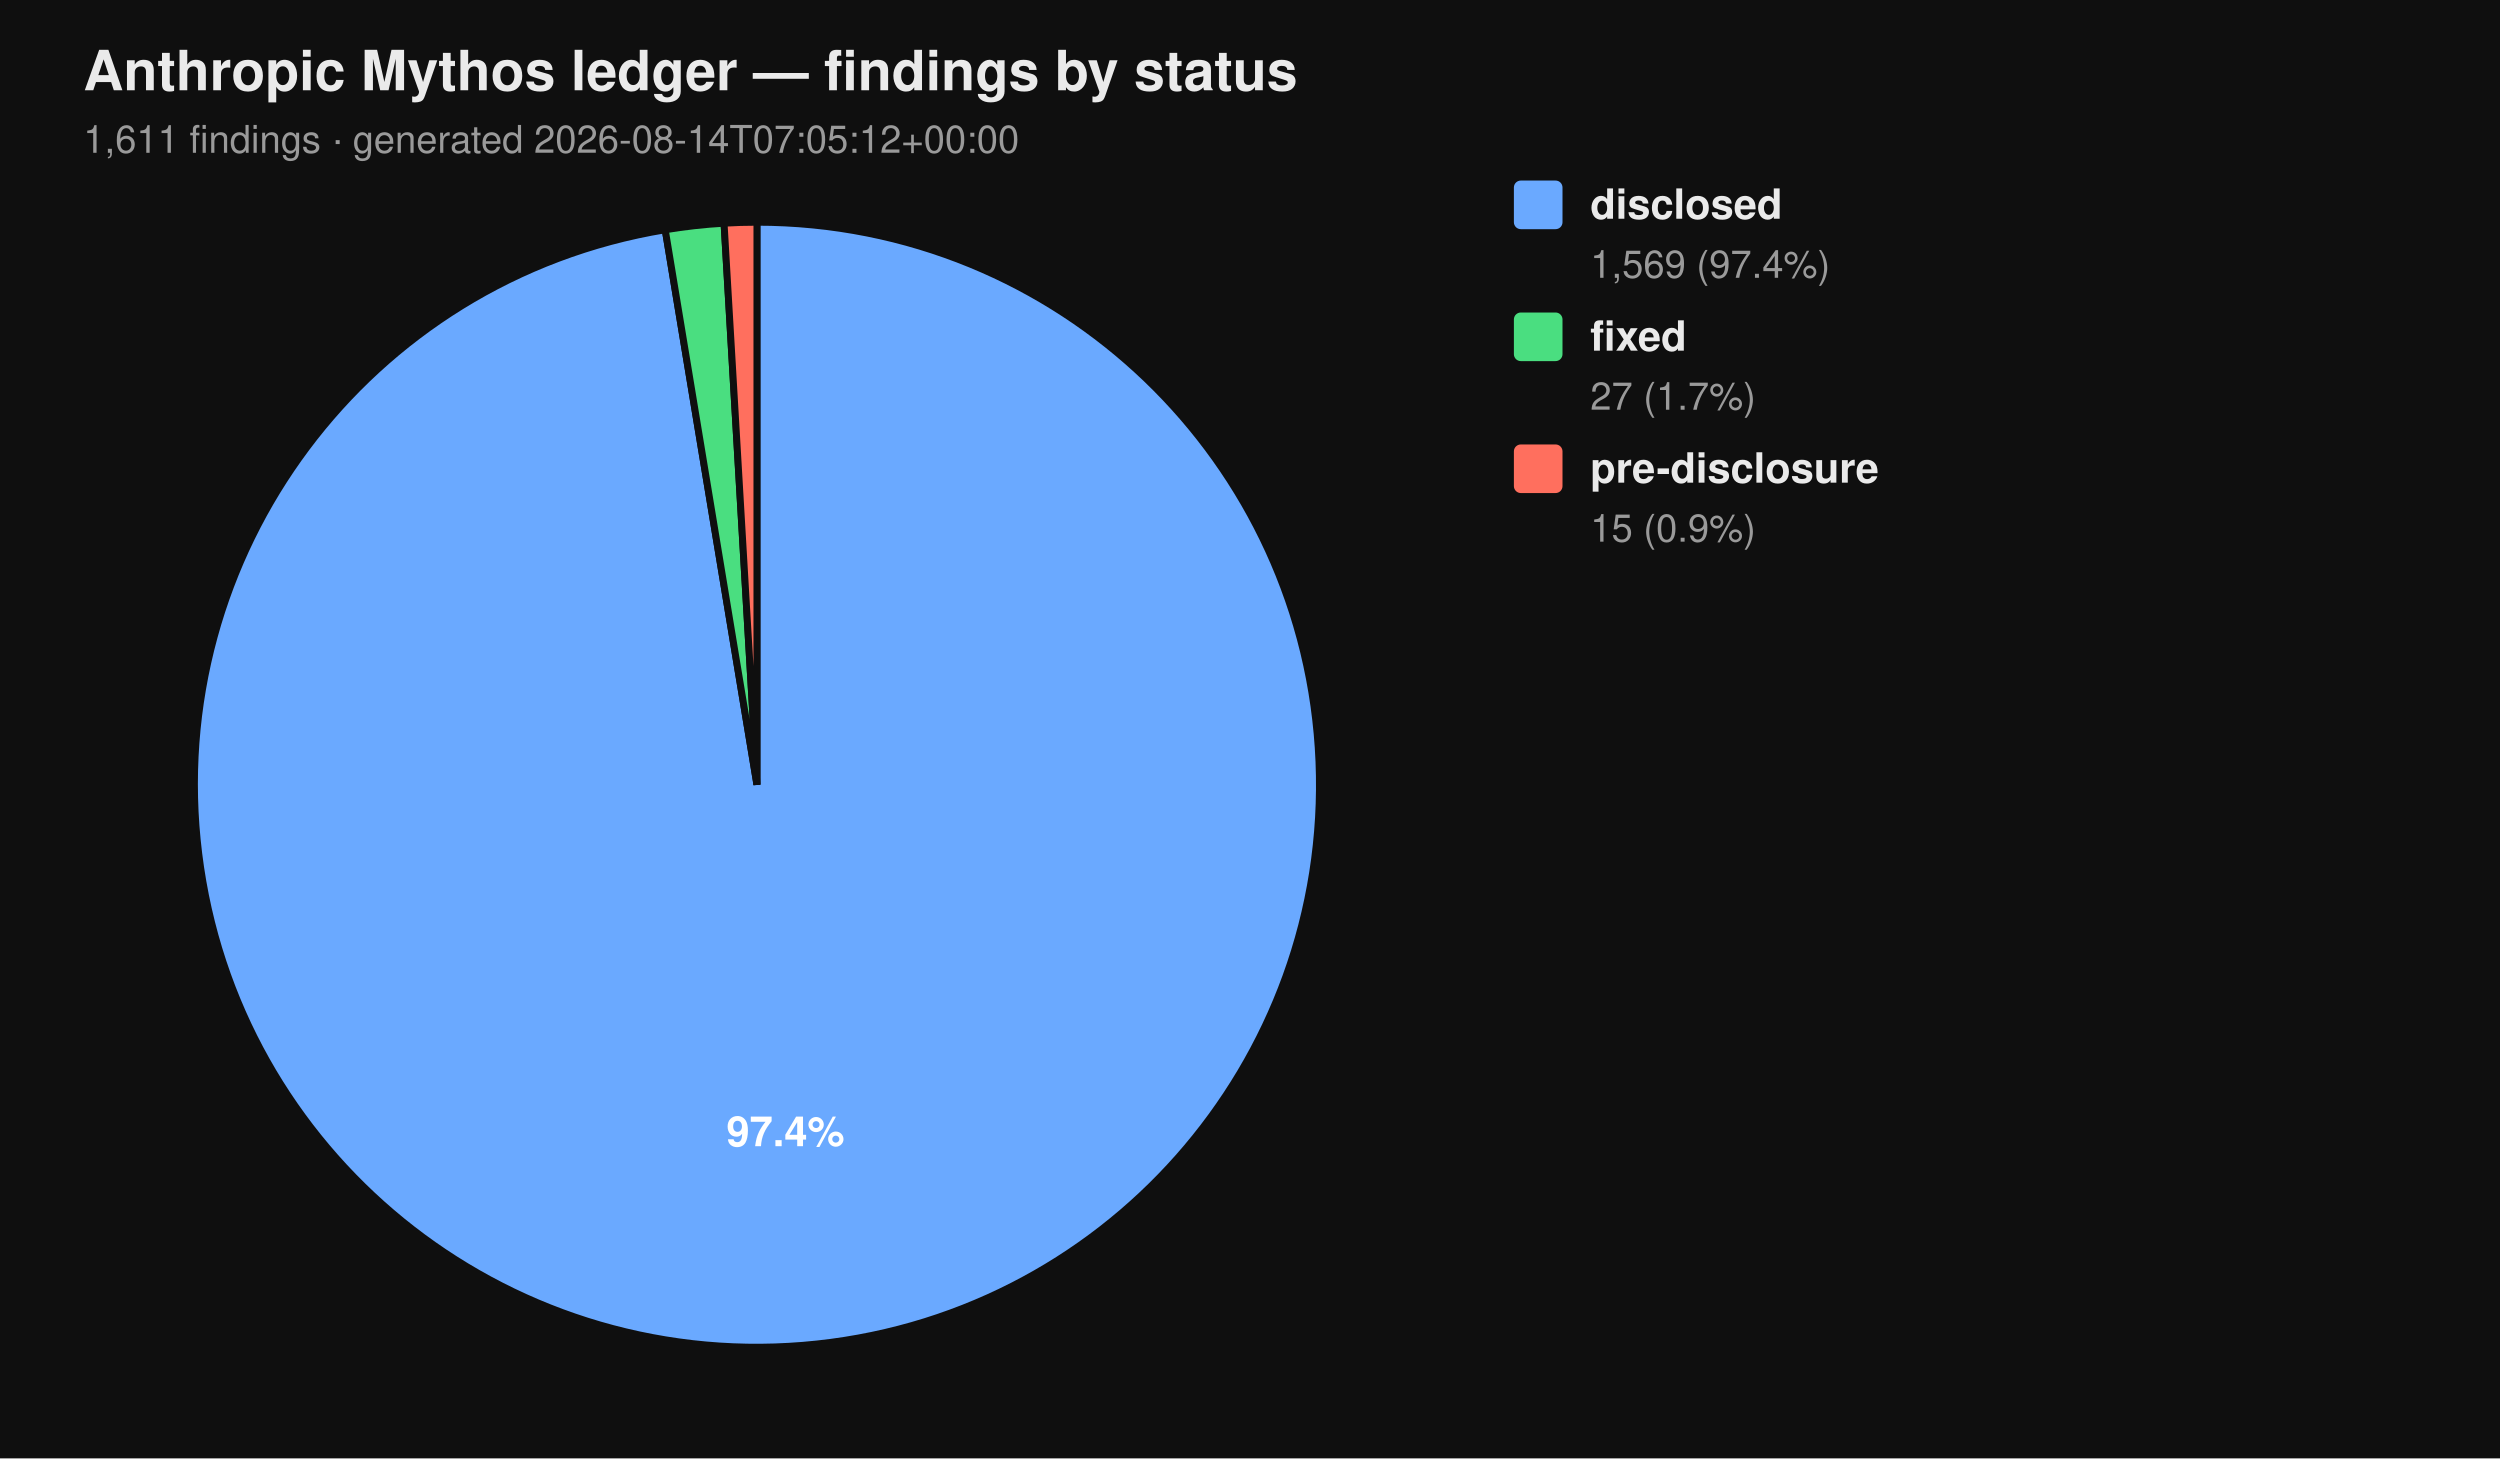
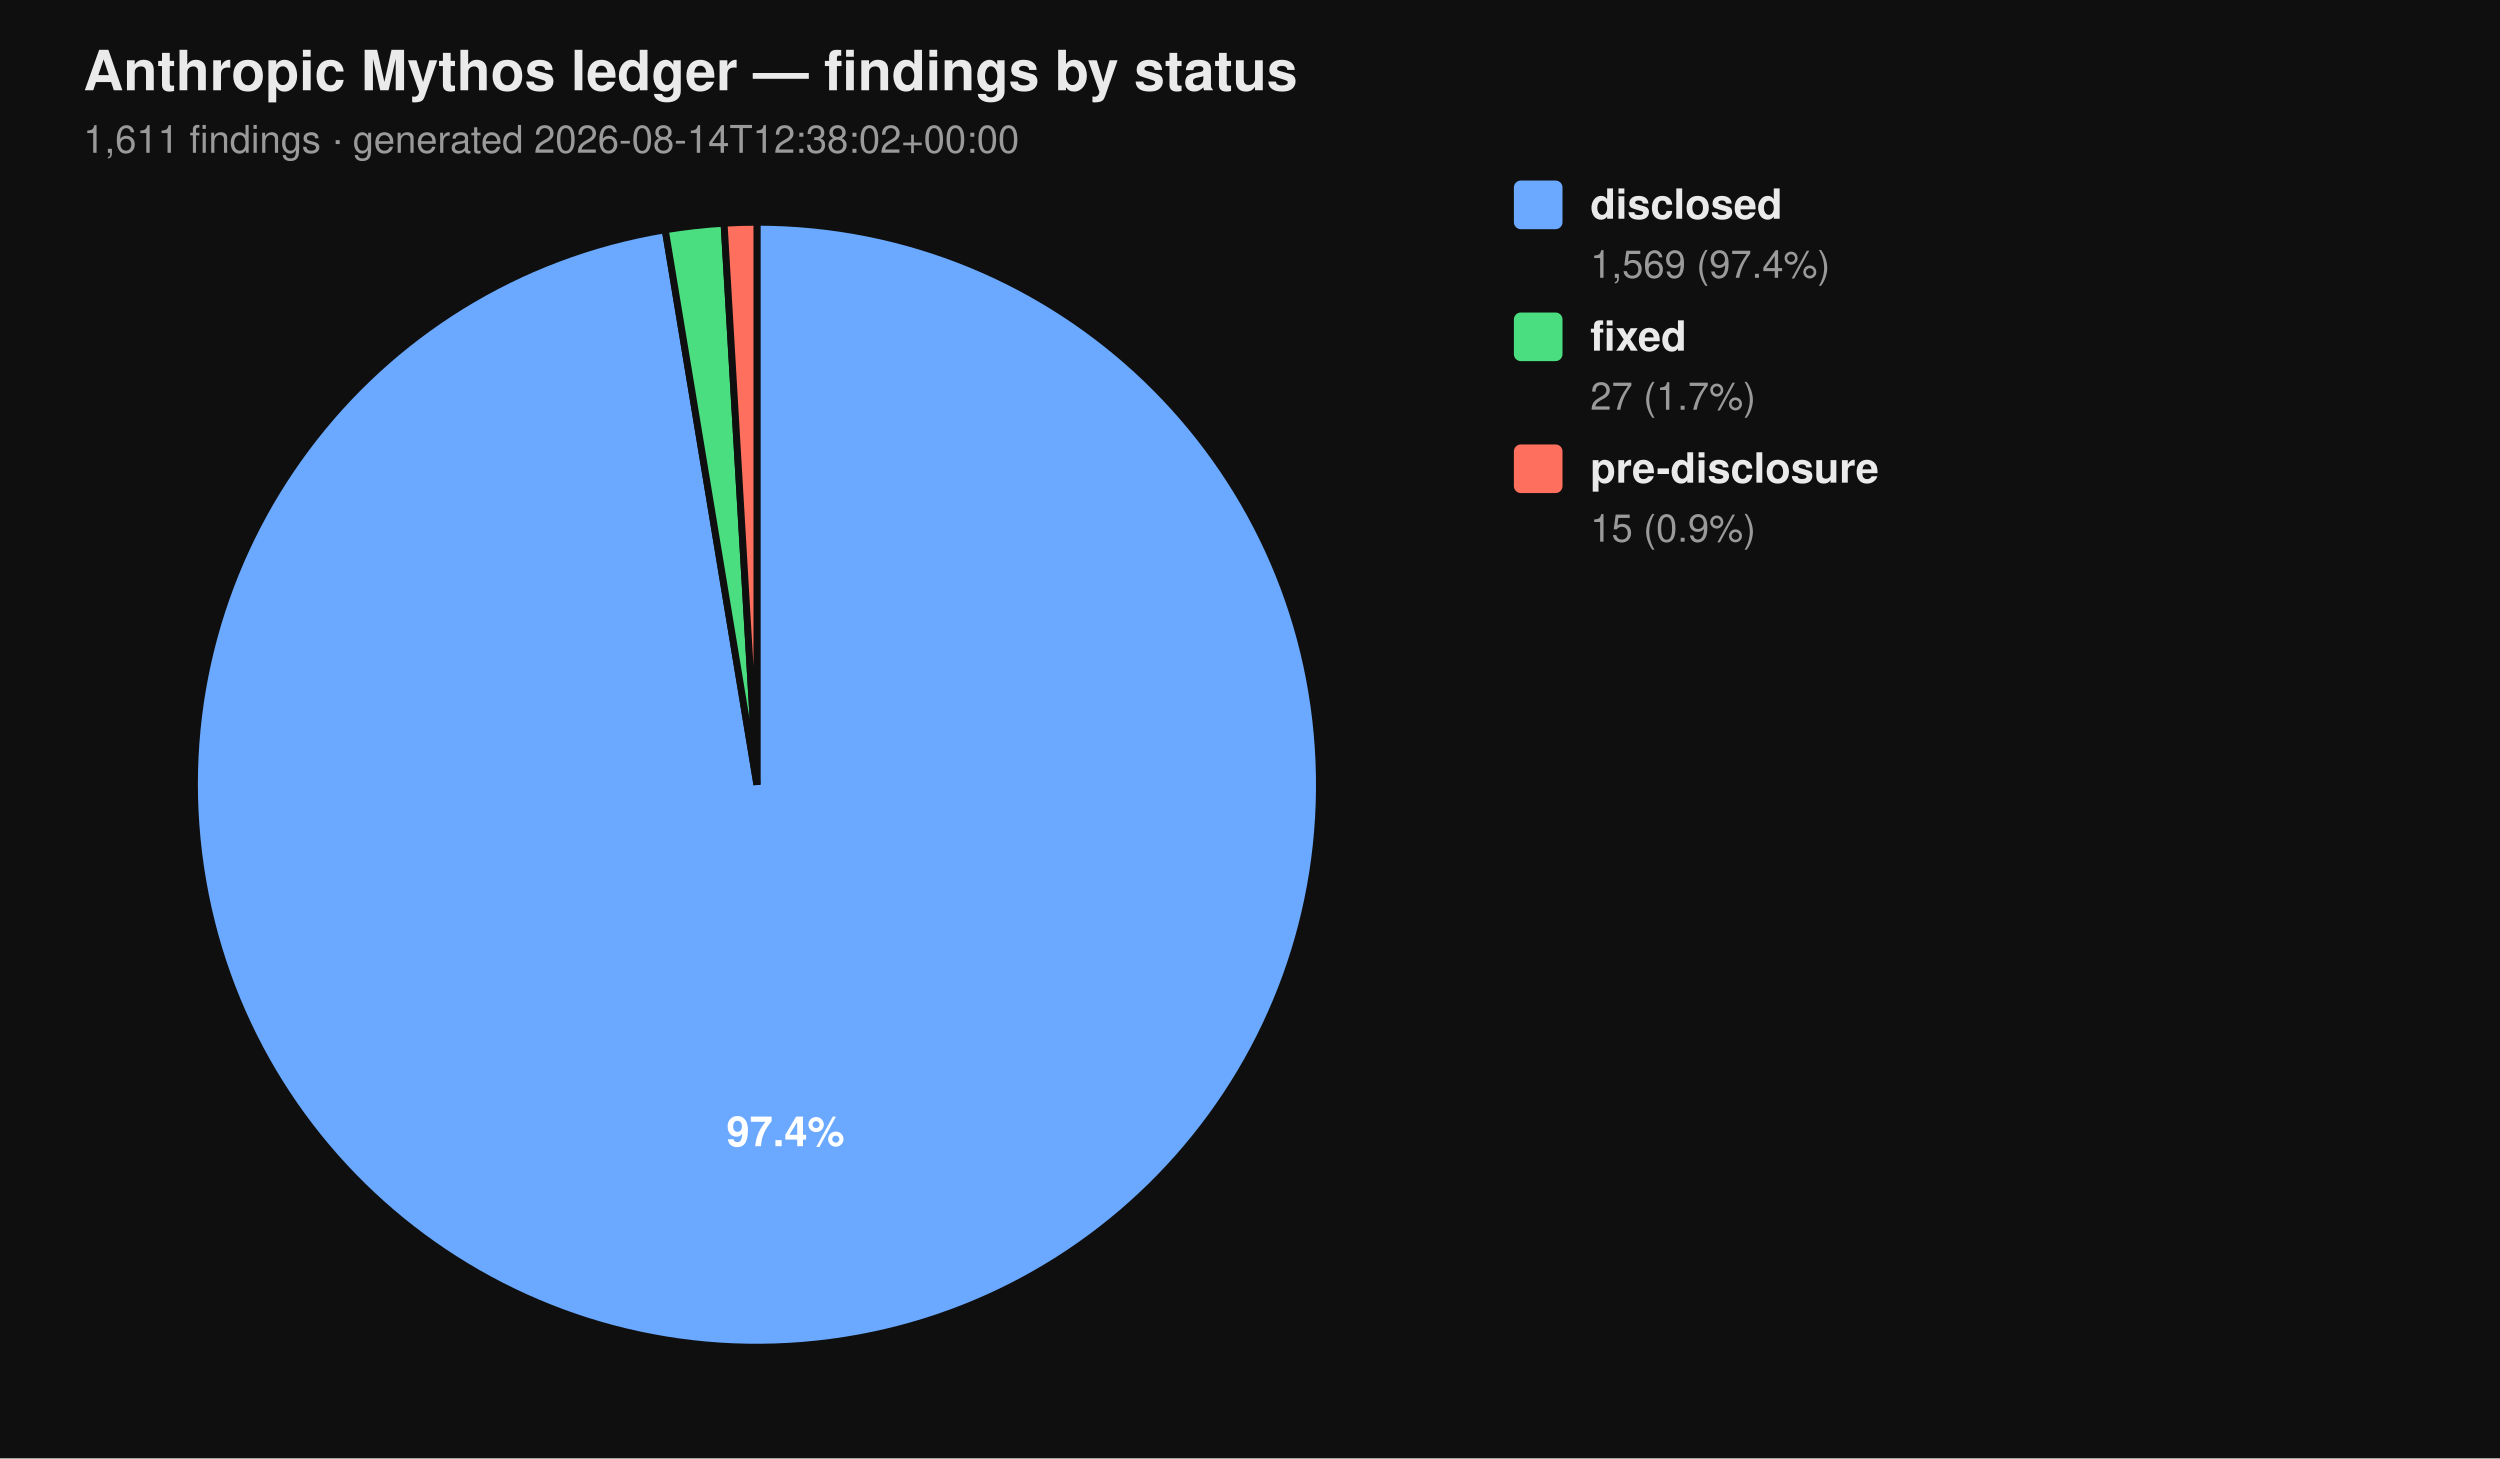
<svg xmlns="http://www.w3.org/2000/svg" viewBox="0 0 720 420" width="720" height="420" font-family="-apple-system, BlinkMacSystemFont, 'Segoe UI', Helvetica, Arial, sans-serif">
  <rect width="100%" height="100%" fill="#0f0f0f" />
  <text x="24" y="26" fill="#eaeaea" font-size="16" font-weight="700">Anthropic Mythos ledger — findings by status</text>
-   <text x="24" y="44" fill="#9a9a9a" font-size="11">1,611 findings  ·  generated 2026-08-14T07:05:12+00:00</text>
+   <text x="24" y="44" fill="#9a9a9a" font-size="11">1,611 findings  ·  generated 2026-08-14T12:38:02+00:00</text>
  <path d="M 218.00 226.00 L 218.00 64.00 A 162.00 162.00 0 1 1 191.58 66.17 Z" fill="#6aa9ff" stroke="#0f0f0f" stroke-width="2" />
  <path d="M 218.00 226.00 L 191.58 66.17 A 162.00 162.00 0 0 1 208.53 64.28 Z" fill="#4ade80" stroke="#0f0f0f" stroke-width="2" />
  <path d="M 218.00 226.00 L 208.53 64.28 A 162.00 162.00 0 0 1 218.00 64.00 Z" fill="#ff6f5e" stroke="#0f0f0f" stroke-width="2" />
  <text x="226.22" y="330.10" text-anchor="middle" fill="#ffffff" font-size="12" font-weight="700">97.4%</text>
  <rect x="436" y="52" width="14" height="14" rx="2" ry="2" fill="#6aa9ff" />
  <text x="458" y="63" fill="#eaeaea" font-size="12" font-weight="600">disclosed</text>
  <text x="458" y="80" fill="#9a9a9a" font-size="11">1,569 (97.4%)</text>
  <rect x="436" y="90" width="14" height="14" rx="2" ry="2" fill="#4ade80" />
  <text x="458" y="101" fill="#eaeaea" font-size="12" font-weight="600">fixed</text>
  <text x="458" y="118" fill="#9a9a9a" font-size="11">27 (1.7%)</text>
  <rect x="436" y="128" width="14" height="14" rx="2" ry="2" fill="#ff6f5e" />
  <text x="458" y="139" fill="#eaeaea" font-size="12" font-weight="600">pre-disclosure</text>
  <text x="458" y="156" fill="#9a9a9a" font-size="11">15 (0.9%)</text>
</svg>
